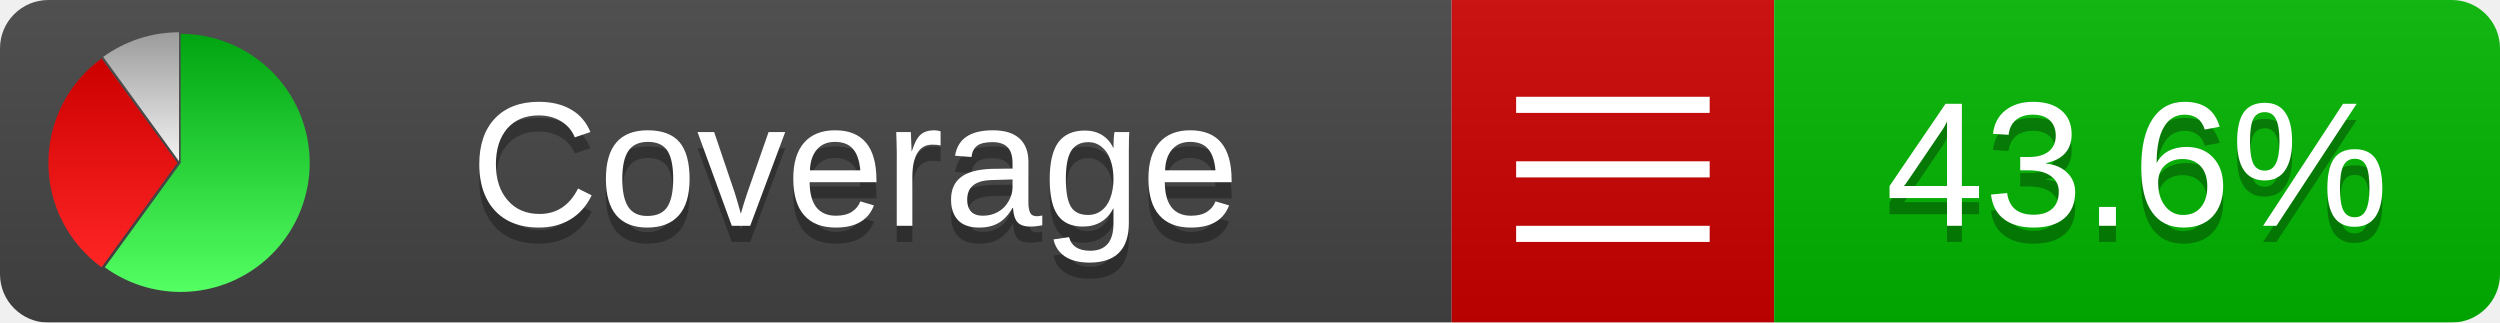
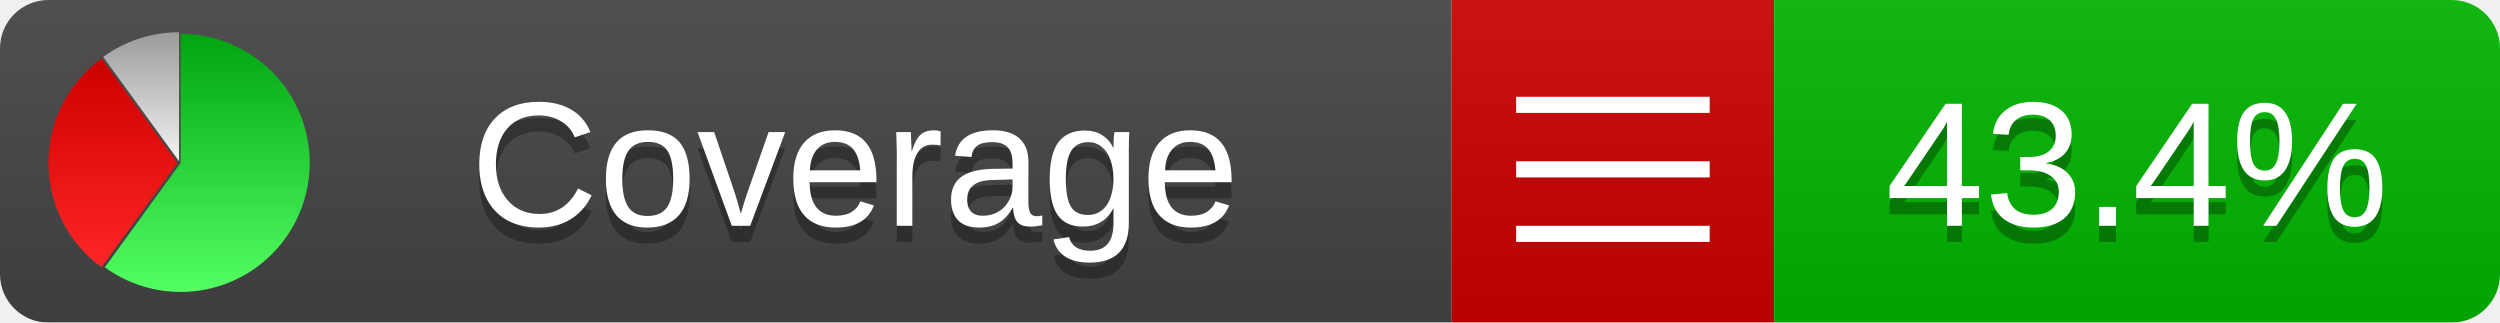
<svg xmlns="http://www.w3.org/2000/svg" xmlns:xlink="http://www.w3.org/1999/xlink" width="155" height="20">
  <style type="text/css">
          
            @keyframes fadeout {
              0 % { visibility: visible; opacity: 1; }
              40% { visibility: visible; opacity: 1; }
              50% { visibility: hidden; opacity: 0; }
              90% { visibility: hidden; opacity: 0; }
              100% { visibility: visible; opacity: 1; }
            }
            @keyframes fadein {
              0% { visibility: hidden; opacity: 0; }
              40% { visibility: hidden; opacity: 0; }
              50% { visibility: visible; opacity: 1; }
              90% { visibility: visible; opacity: 1; }
              100% { visibility: hidden; opacity: 0; }
            }
            .linecoverage {
                animation-duration: 10s;
                animation-name: fadeout;
                animation-iteration-count: infinite;
            }
            .branchcoverage {
                animation-duration: 10s;
                animation-name: fadein;
                animation-iteration-count: infinite;
            }
          
    </style>
  <defs>
    <linearGradient id="gradient" x2="0" y2="100%">
      <stop offset="0" stop-color="#bbb" stop-opacity=".1" />
      <stop offset="1" stop-opacity=".1" />
    </linearGradient>
    <linearGradient id="green" x2="0" y2="100%">
      <stop offset="0" stop-color="#00A410" />
      <stop offset="1" stop-color="#53FF63" />
    </linearGradient>
    <linearGradient id="red" x2="0" y2="100%">
      <stop offset="0" stop-color="#C00" />
      <stop offset="1" stop-color="#FF2525" />
    </linearGradient>
    <linearGradient id="gray" x2="0" y2="100%">
      <stop offset="0" stop-color="#9B9B9B" />
      <stop offset="1" stop-color="#F3F3F3" />
    </linearGradient>
    <mask id="mask">
      <rect width="155" height="20" rx="3" fill="#fff" />
    </mask>
    <g id="icon">
      <path style="fill:url(#green);" d="M205,202.5 l0,-200 a200,200 0 1,1 -117.558,361.803 z" />
      <path style="fill:url(#red);" d="M200,202.5 l-117.558,161.803 a200,200 0 0,1 0,-323.607 z" />
      <path style="fill:url(#gray);" d="M202.5,200 l-117.558,-161.803 a200,200 0 0,1 117.558,-38.196 z" />
    </g>
  </defs>
  <g mask="url(#mask)">
    <rect x="0" y="0" width="90" height="20" fill="#444" />
    <rect x="90" y="0" width="20" height="20" fill="#c00" />
    <rect x="110" y="0" width="45" height="20" fill="#00B600" />
    <rect x="0" y="0" width="155" height="20" fill="url(#gradient)" />
  </g>
  <g>
    <path class="" stroke="#fff" d="M94 6.5 h12 M94 10.5 h12 M94 14.5 h12" />
  </g>
  <g fill="#fff" text-anchor="middle" font-family="Verdana,Arial,Geneva,sans-serif" font-size="11">
    <a xlink:href="https://github.com/danielpalme/ReportGenerator" target="_top">
      <use xlink:href="#icon" transform="translate(3,2) scale(.04)" />
    </a>
    <text x="53" y="15" fill="#010101" fill-opacity=".3">Coverage</text>
    <text x="53" y="14" fill="#fff">Coverage</text>
-     <text class="" x="132.5" y="15" fill="#010101" fill-opacity=".3">43.6%</text>
-     <text class="" x="132.5" y="14">43.6%</text>
+     <text class="" x="132.5" y="15" fill="#010101" fill-opacity=".3">43.4%</text>
+     <text class="" x="132.5" y="14">43.4%</text>
  </g>
  <g>
    <rect class="" x="90" y="0" width="65" height="20" fill-opacity="0" />
  </g>
</svg>
